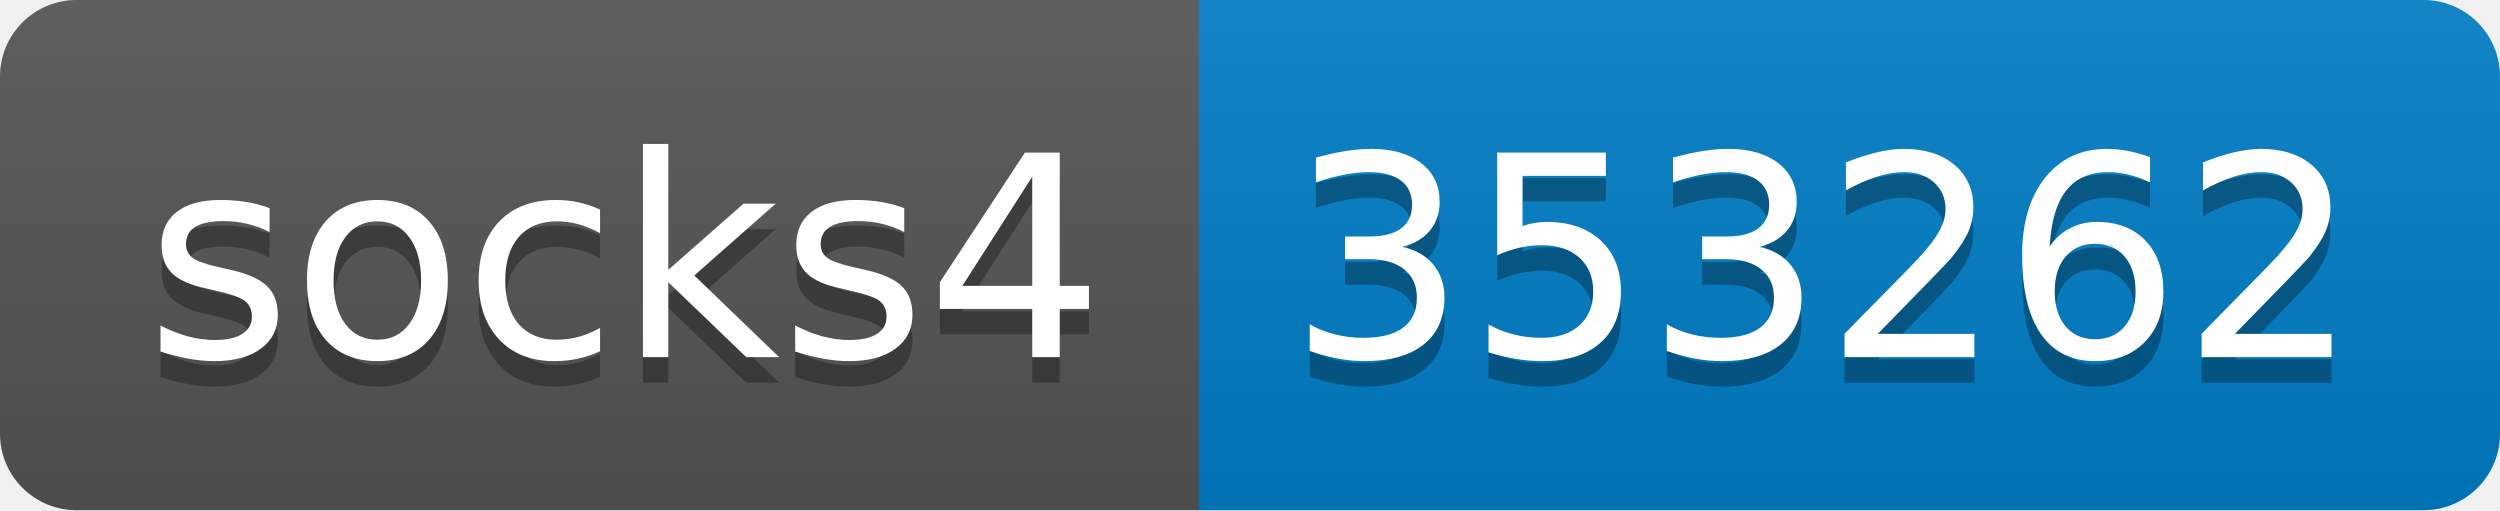
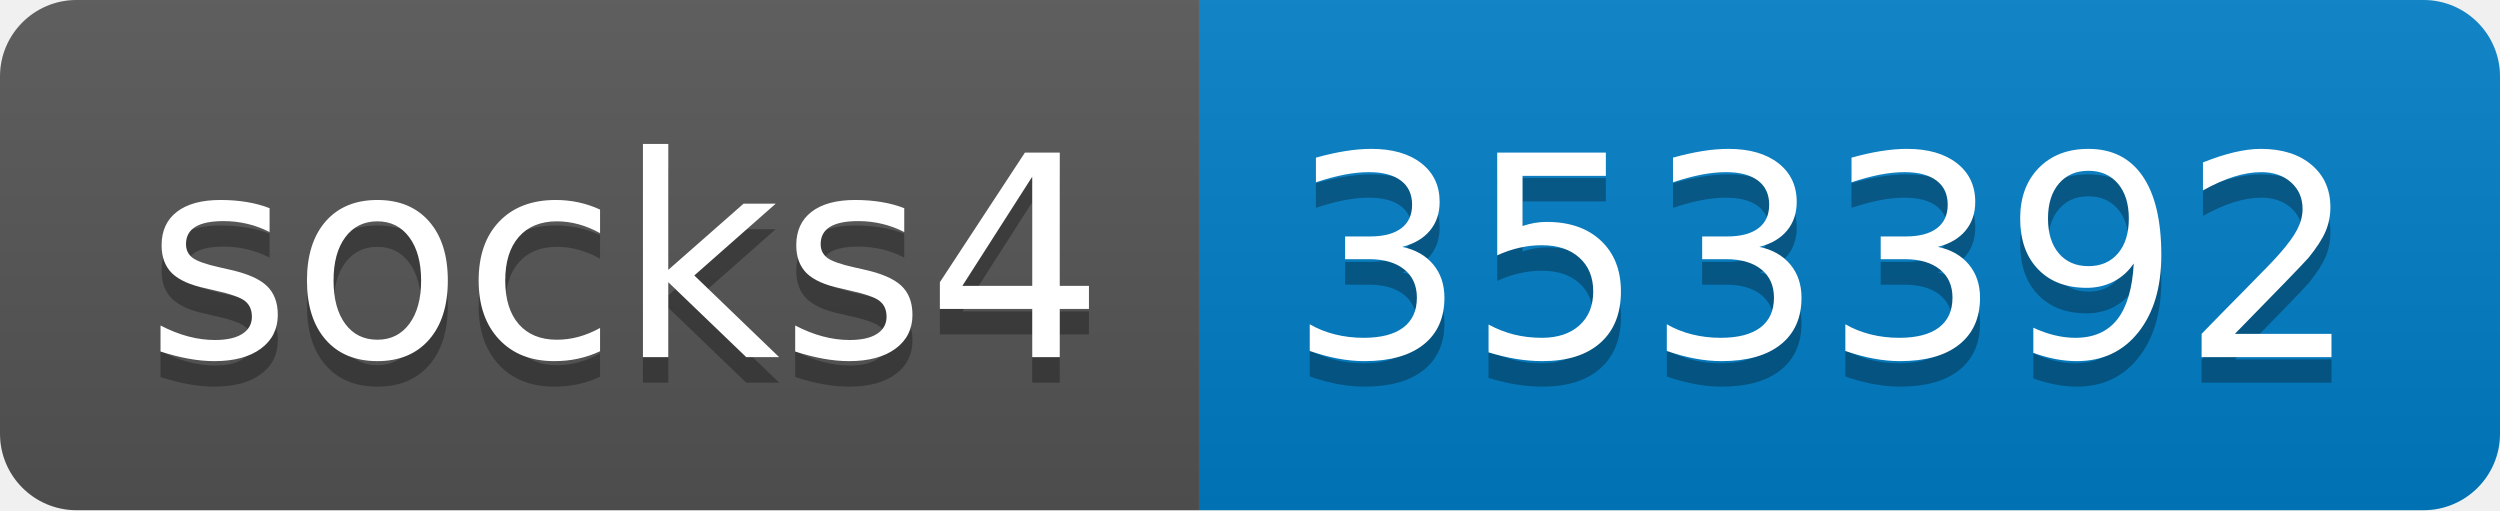
- <svg xmlns="http://www.w3.org/2000/svg" width="98" height="20" role="img" aria-label="socks4: 353262">
+ <svg xmlns="http://www.w3.org/2000/svg" width="98" height="20" role="img" aria-label="socks4: 353392">
  <linearGradient id="s" x2="0" y2="100%">
    <stop offset="0" stop-color="#bbb" stop-opacity=".1" />
    <stop offset="1" stop-opacity=".1" />
  </linearGradient>
  <clipPath id="r">
    <rect width="98" height="20" rx="3" fill="#fff" />
  </clipPath>
  <g clip-path="url(#r)">
    <rect width="47" height="20" fill="#555" />
    <rect x="47" width="51" height="20" fill="#007ec6" />
    <rect width="98" height="20" fill="url(#s)" />
  </g>
  <g fill="#fff" text-anchor="middle" font-family="Verdana,Geneva,DejaVu Sans,sans-serif" text-rendering="geometricPrecision" font-size="110">
    <text aria-hidden="true" x="245" y="150" fill="#010101" fill-opacity=".3" transform="scale(.1)" textLength="370">socks4</text>
    <text x="245" y="140" transform="scale(.1)" fill="#fff" textLength="370">socks4</text>
-     <text aria-hidden="true" x="715" y="150" fill="#010101" fill-opacity=".3" transform="scale(.1)" textLength="410">353262</text>
-     <text x="715" y="140" transform="scale(.1)" fill="#fff" textLength="410">353262</text>
+     <text aria-hidden="true" x="715" y="150" fill="#010101" fill-opacity=".3" transform="scale(.1)" textLength="410">353392</text>
+     <text x="715" y="140" transform="scale(.1)" fill="#fff" textLength="410">353392</text>
  </g>
</svg>
